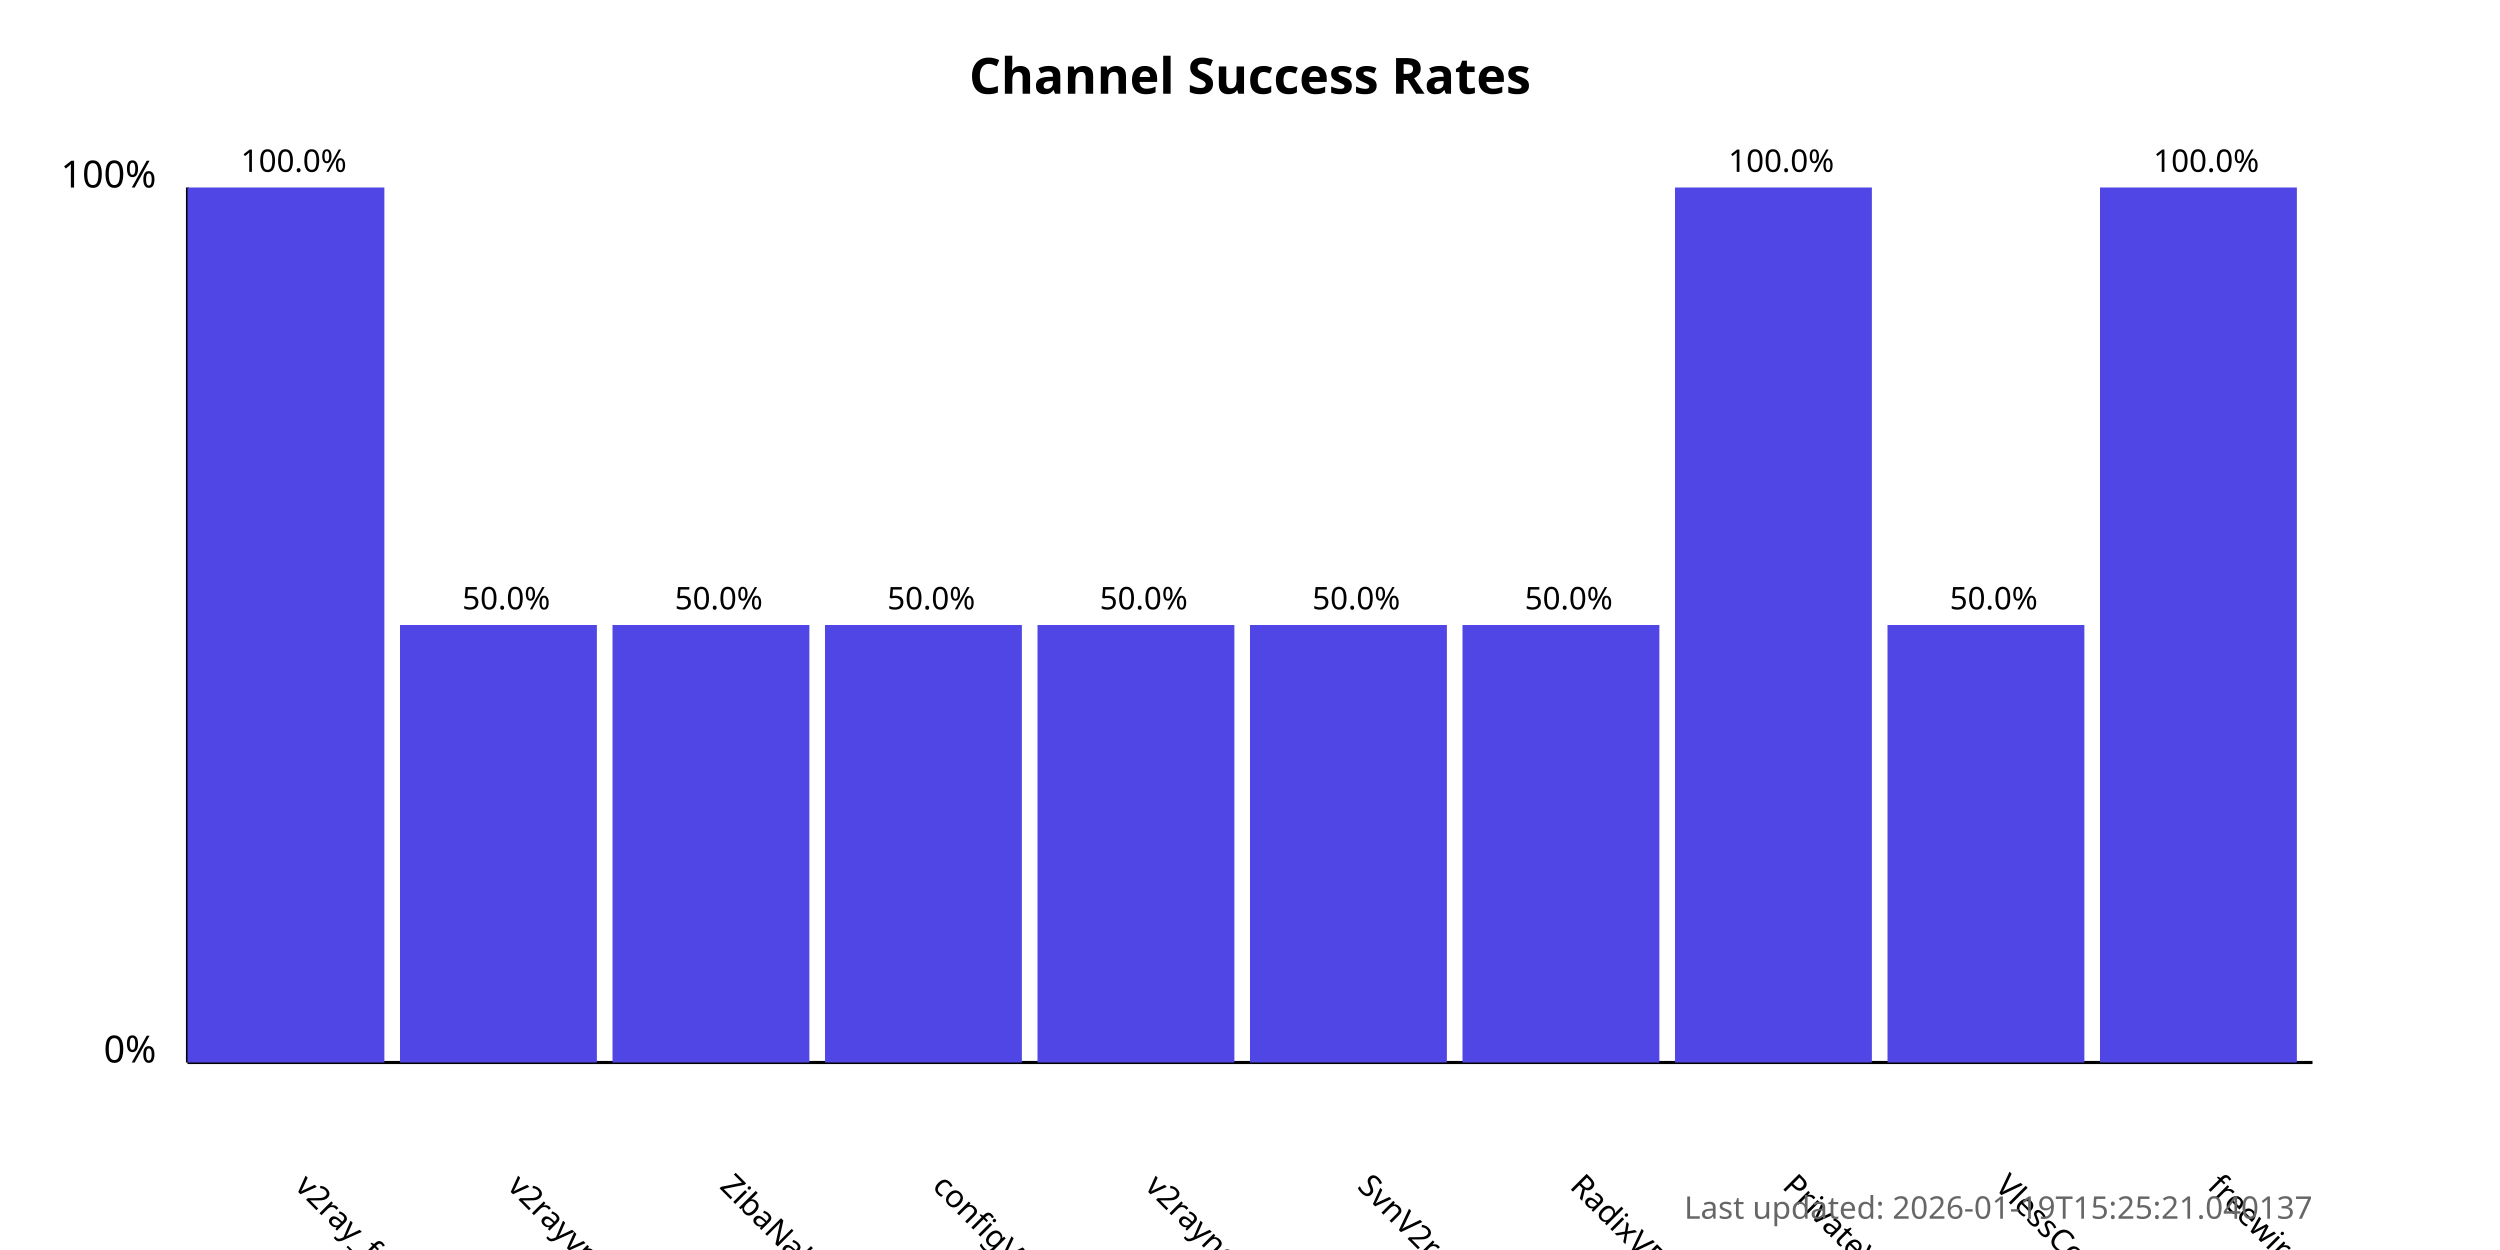
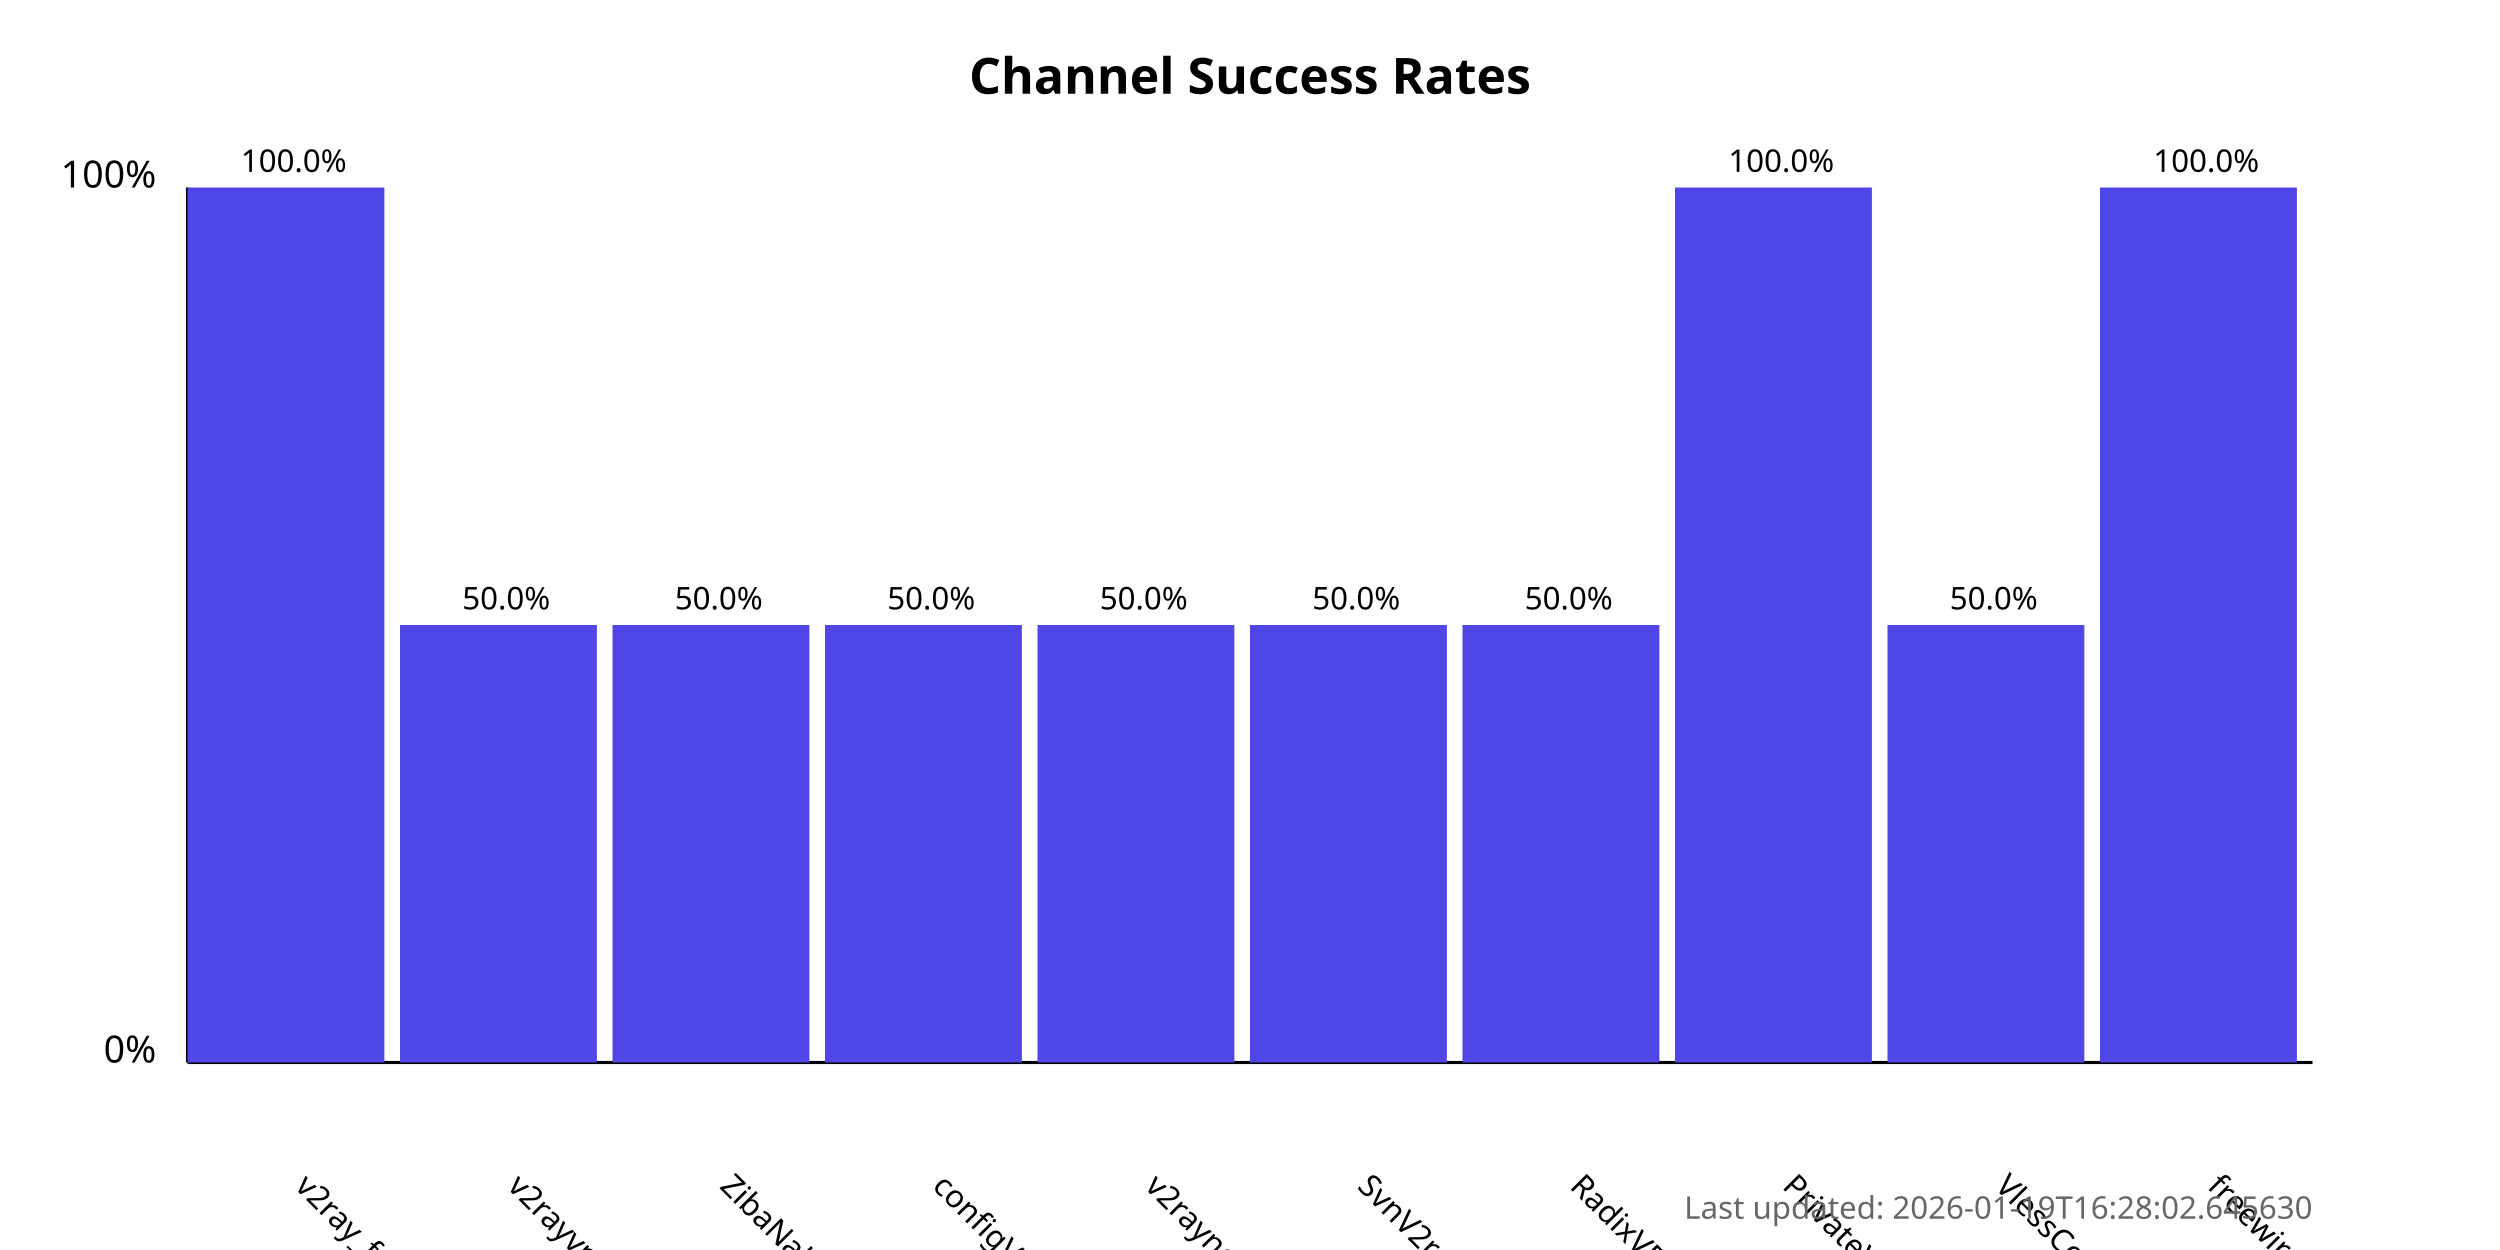
<svg xmlns="http://www.w3.org/2000/svg" width="800" height="400">
  <style>
            .chart-title { font: bold 16px sans-serif; }
            .axis-label { font: 12px sans-serif; }
            .tick-label { font: 10px sans-serif; }
            .bar { fill: #4f46e5; }
            .bar:hover { fill: #6366f1; }
            .timestamp { font: 10px sans-serif; fill: #666; }
        </style>
  <text x="400.0" y="30" text-anchor="middle" class="chart-title">
            Channel Success Rates
        </text>
  <line x1="60" y1="340" x2="60" y2="60" stroke="black" stroke-width="1" />
  <line x1="60" y1="340" x2="740" y2="340" stroke="black" stroke-width="1" />
  <text x="50" y="340" text-anchor="end" class="axis-label">0%</text>
  <text x="50" y="60" text-anchor="end" class="axis-label">100%</text>
  <g>
    <rect x="60" y="60.0" width="63.0" height="280.0" class="bar" />
    <text x="94.0" y="380" transform="rotate(45, 94.0, 380)" text-anchor="start" class="tick-label">
                v2ray_free_conf
            </text>
    <text x="94.0" y="55.0" text-anchor="middle" class="tick-label">
                100.0%
            </text>
  </g>
  <g>
    <rect x="128.0" y="200.0" width="63.0" height="140.0" class="bar" />
    <text x="162.0" y="380" transform="rotate(45, 162.0, 380)" text-anchor="start" class="tick-label">
                v2rayvpno
            </text>
    <text x="162.0" y="195.0" text-anchor="middle" class="tick-label">
                50.0%
            </text>
  </g>
  <g>
    <rect x="196.0" y="200.0" width="63.0" height="140.0" class="bar" />
    <text x="230.0" y="380" transform="rotate(45, 230.0, 380)" text-anchor="start" class="tick-label">
                ZibaNabz
            </text>
    <text x="230.0" y="195.0" text-anchor="middle" class="tick-label">
                50.0%
            </text>
  </g>
  <g>
    <rect x="264.0" y="200.0" width="63.0" height="140.0" class="bar" />
    <text x="298.0" y="380" transform="rotate(45, 298.0, 380)" text-anchor="start" class="tick-label">
                configV2rayForFree
            </text>
    <text x="298.0" y="195.0" text-anchor="middle" class="tick-label">
                50.0%
            </text>
  </g>
  <g>
    <rect x="332.0" y="200.0" width="63.0" height="140.0" class="bar" />
    <text x="366.0" y="380" transform="rotate(45, 366.0, 380)" text-anchor="start" class="tick-label">
                v2rayngvpn
            </text>
    <text x="366.0" y="195.0" text-anchor="middle" class="tick-label">
                50.0%
            </text>
  </g>
  <g>
    <rect x="400.0" y="200.0" width="63.0" height="140.0" class="bar" />
    <text x="434.0" y="380" transform="rotate(45, 434.0, 380)" text-anchor="start" class="tick-label">
                SvnV2ray
            </text>
    <text x="434.0" y="195.0" text-anchor="middle" class="tick-label">
                50.0%
            </text>
  </g>
  <g>
    <rect x="468.0" y="200.0" width="63.0" height="140.0" class="bar" />
    <text x="502.0" y="380" transform="rotate(45, 502.0, 380)" text-anchor="start" class="tick-label">
                RadixVPN
            </text>
    <text x="502.0" y="195.0" text-anchor="middle" class="tick-label">
                50.0%
            </text>
  </g>
  <g>
    <rect x="536.0" y="60.0" width="63.0" height="280.0" class="bar" />
    <text x="570.0" y="380" transform="rotate(45, 570.0, 380)" text-anchor="start" class="tick-label">
                PrivateVPNs
            </text>
    <text x="570.0" y="55.0" text-anchor="middle" class="tick-label">
                100.0%
            </text>
  </g>
  <g>
    <rect x="604.0" y="200.0" width="63.0" height="140.0" class="bar" />
    <text x="638.0" y="380" transform="rotate(45, 638.0, 380)" text-anchor="start" class="tick-label">
                VlessConfig
            </text>
    <text x="638.0" y="195.0" text-anchor="middle" class="tick-label">
                50.0%
            </text>
  </g>
  <g>
    <rect x="672.0" y="60.0" width="63.0" height="280.0" class="bar" />
    <text x="706.0" y="380" transform="rotate(45, 706.0, 380)" text-anchor="start" class="tick-label">
                freewireguard
            </text>
    <text x="706.0" y="55.0" text-anchor="middle" class="tick-label">
                100.0%
            </text>
  </g>
  <text x="740" y="390" text-anchor="end" class="timestamp">
-             Last updated: 2026-01-19T15:25:21.040137
+             Last updated: 2026-01-19T16:28:02.645630
        </text>
</svg>
